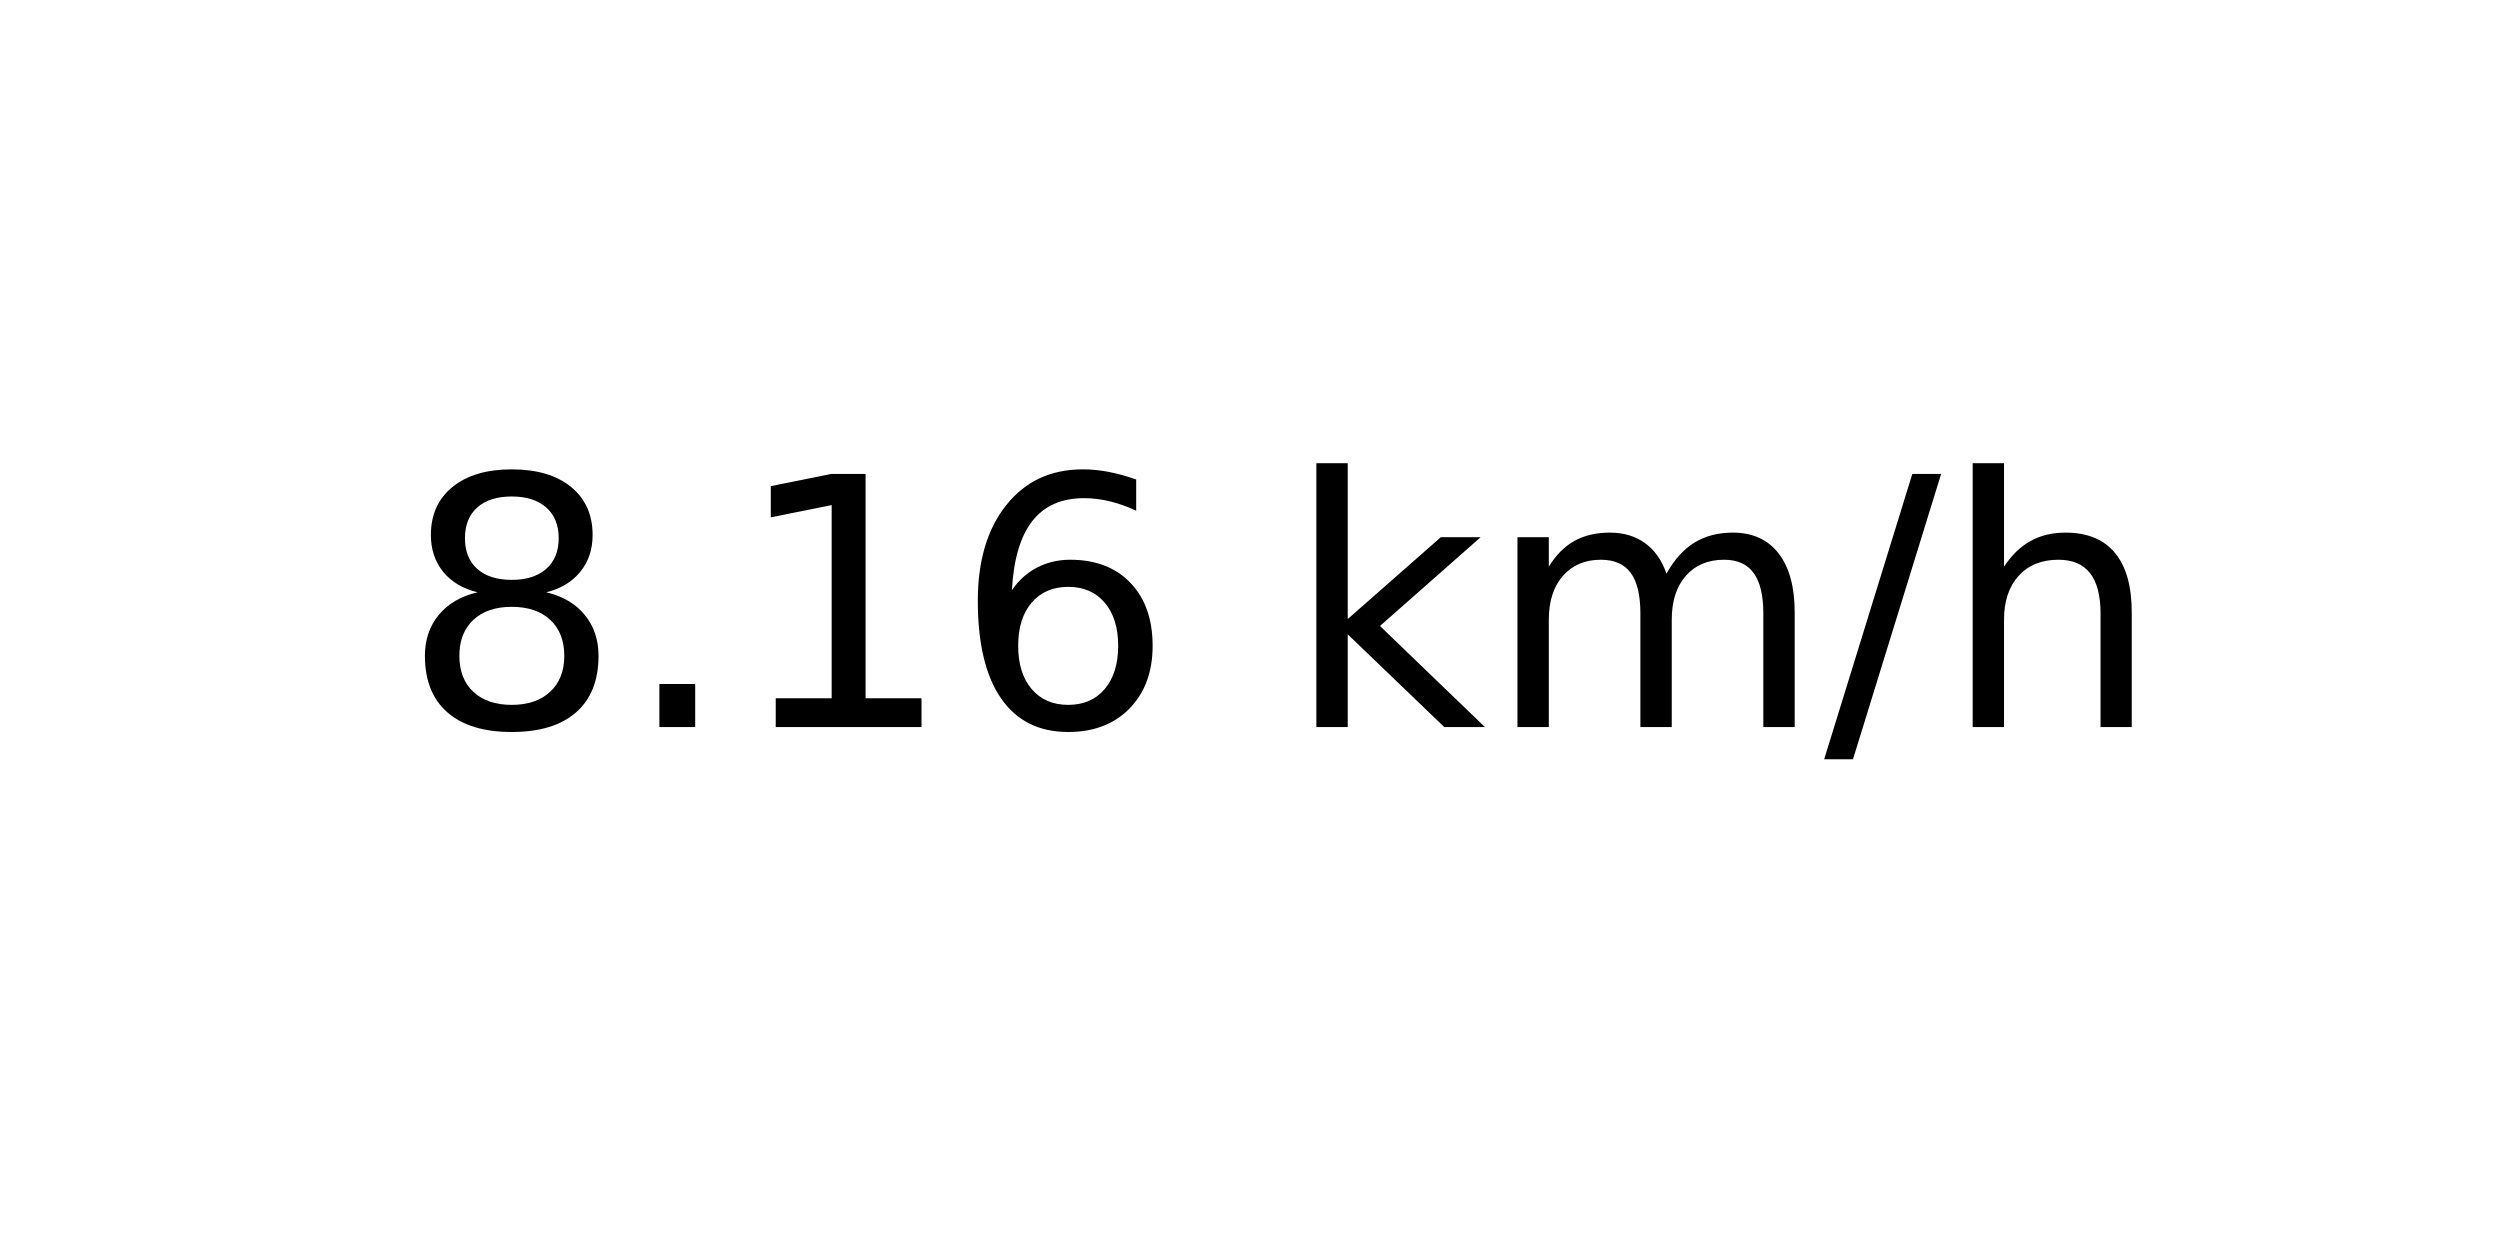
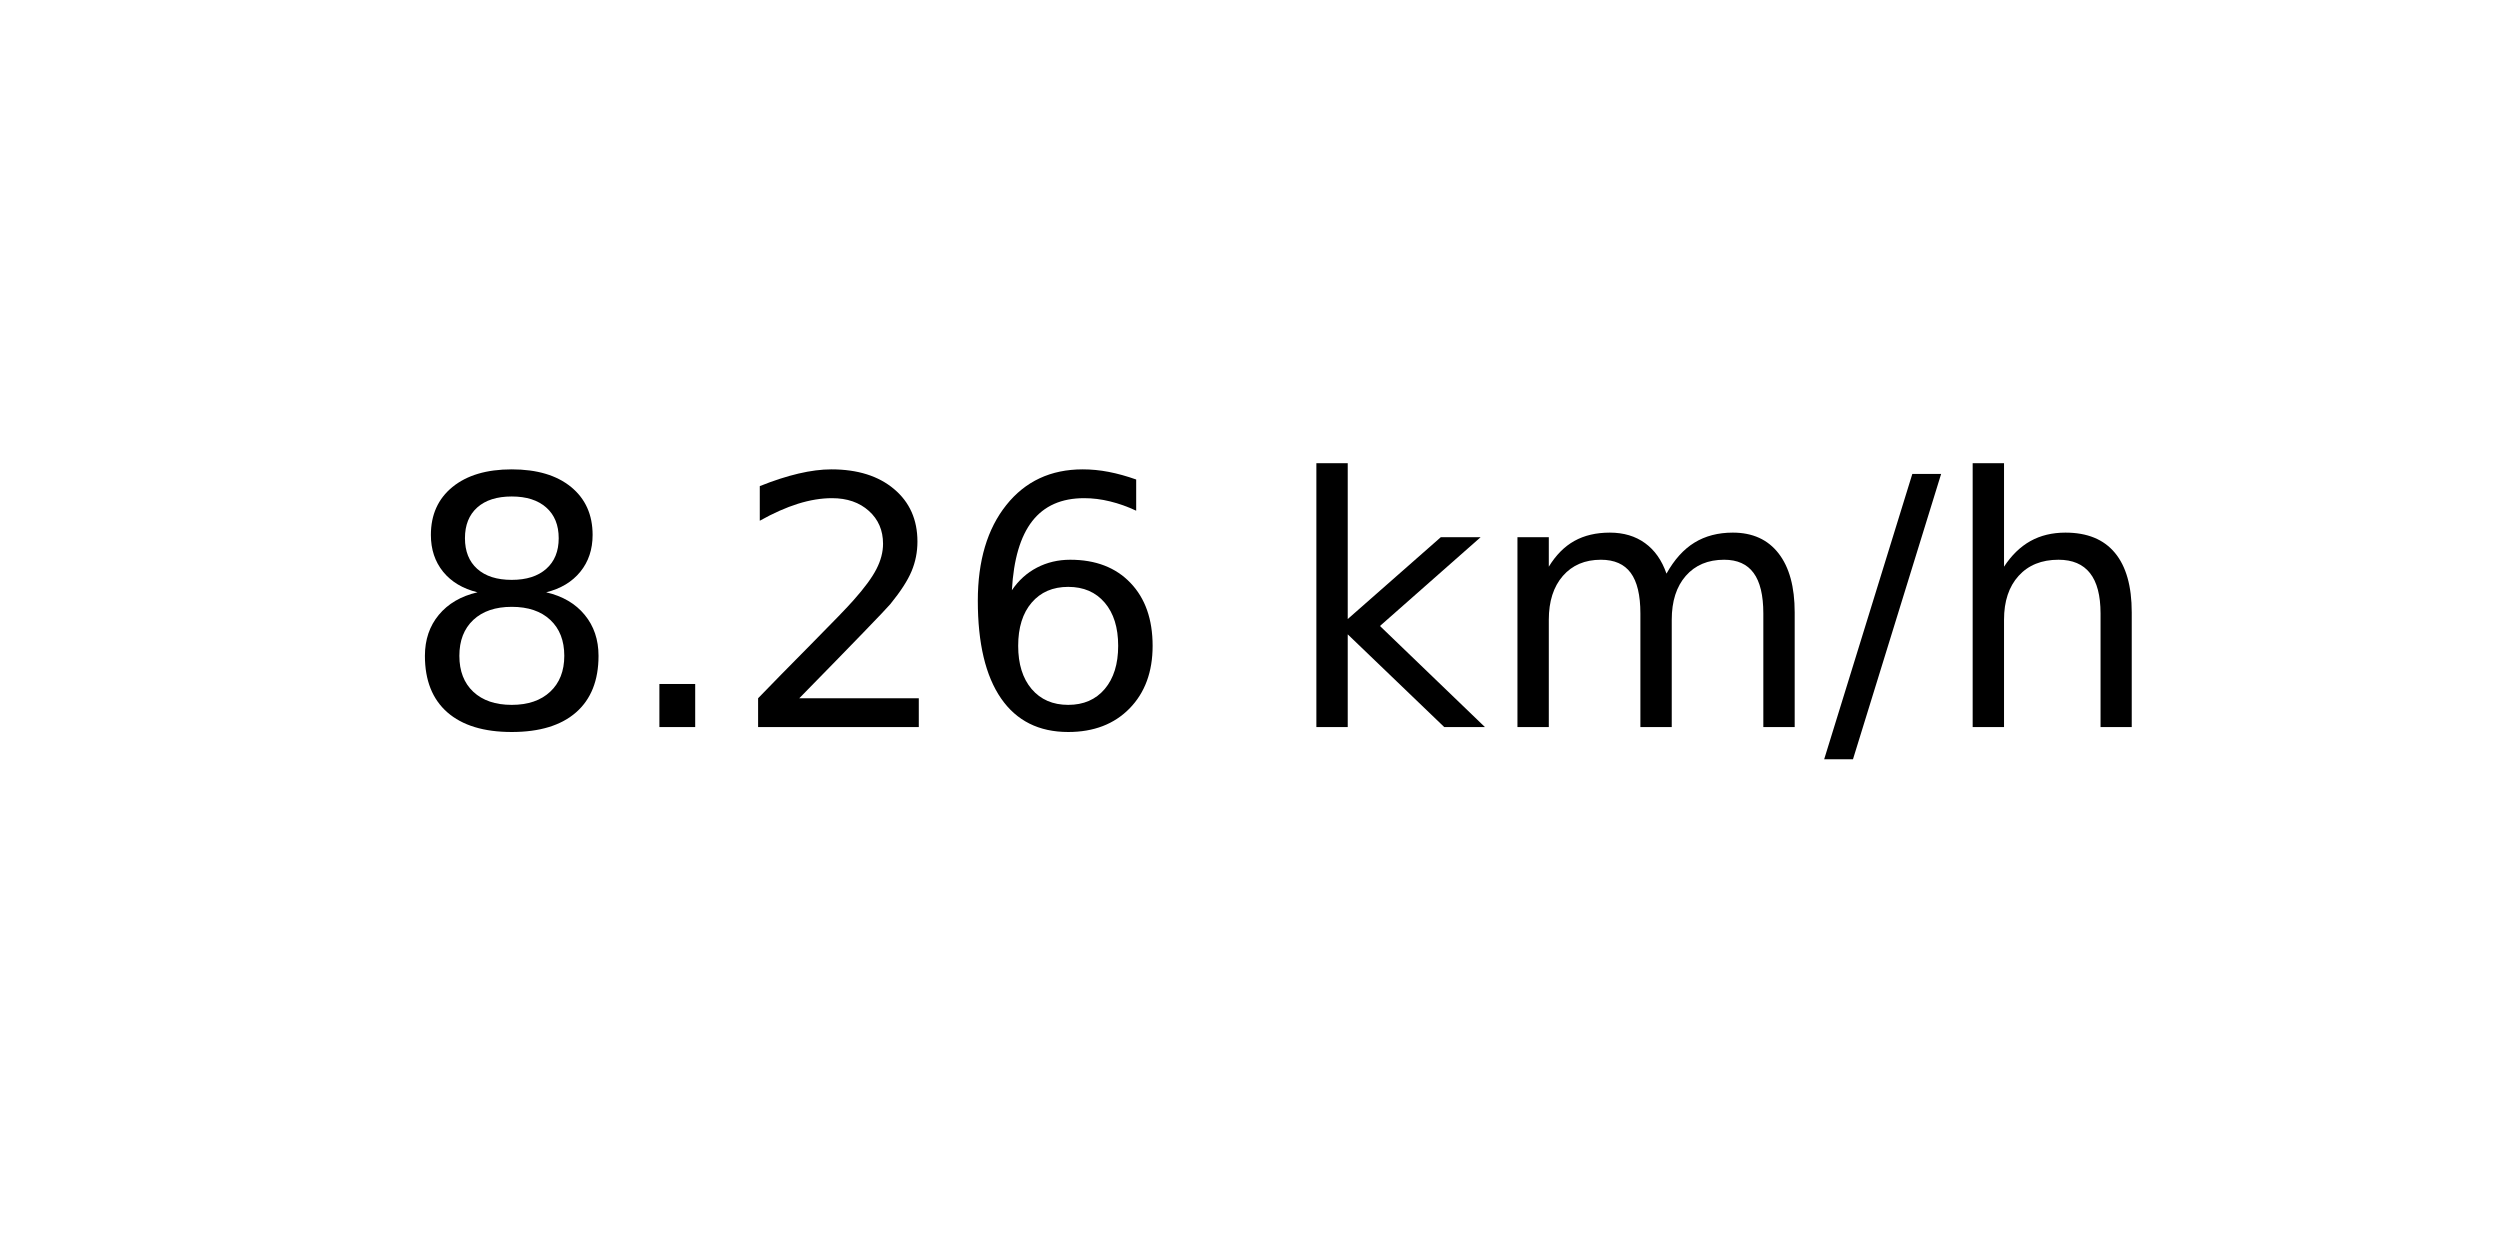
<svg xmlns="http://www.w3.org/2000/svg" xmlns:xlink="http://www.w3.org/1999/xlink" width="72pt" height="36pt" viewBox="0 0 72 36" version="1.1">
  <defs>
    <style type="text/css">*{stroke-linejoin: round; stroke-linecap: butt}</style>
  </defs>
  <g id="figure_1">
    <g id="axes_1">
      <g id="text_1">
        <g transform="translate(11.55937 20.93937) scale(0.1 -0.1)">
          <defs>
            <path id="DejaVuSans-38" d="M 2034 2216  Q 1584 2216 1326 1975  Q 1069 1734 1069 1313  Q 1069 891 1326 650  Q 1584 409 2034 409  Q 2484 409 2743 651  Q 3003 894 3003 1313  Q 3003 1734 2745 1975  Q 2488 2216 2034 2216  z M 1403 2484  Q 997 2584 770 2862  Q 544 3141 544 3541  Q 544 4100 942 4425  Q 1341 4750 2034 4750  Q 2731 4750 3128 4425  Q 3525 4100 3525 3541  Q 3525 3141 3298 2862  Q 3072 2584 2669 2484  Q 3125 2378 3379 2068  Q 3634 1759 3634 1313  Q 3634 634 3220 271  Q 2806 -91 2034 -91  Q 1263 -91 848 271  Q 434 634 434 1313  Q 434 1759 690 2068  Q 947 2378 1403 2484  z M 1172 3481  Q 1172 3119 1398 2916  Q 1625 2713 2034 2713  Q 2441 2713 2670 2916  Q 2900 3119 2900 3481  Q 2900 3844 2670 4047  Q 2441 4250 2034 4250  Q 1625 4250 1398 4047  Q 1172 3844 1172 3481  z " transform="scale(0.015625)" />
            <path id="DejaVuSans-2e" d="M 684 794  L 1344 794  L 1344 0  L 684 0  L 684 794  z " transform="scale(0.015625)" />
-             <path id="DejaVuSans-31" d="M 794 531  L 1825 531  L 1825 4091  L 703 3866  L 703 4441  L 1819 4666  L 2450 4666  L 2450 531  L 3481 531  L 3481 0  L 794 0  L 794 531  z " transform="scale(0.015625)" />
+             <path id="DejaVuSans-32" d="M 1228 531  L 3431 531  L 3431 0  L 469 0  L 469 531  Q 828 903 1448 1529  Q 2069 2156 2228 2338  Q 2531 2678 2651 2914  Q 2772 3150 2772 3378  Q 2772 3750 2511 3984  Q 2250 4219 1831 4219  Q 1534 4219 1204 4116  Q 875 4013 500 3803  L 500 4441  Q 881 4594 1212 4672  Q 1544 4750 1819 4750  Q 2544 4750 2975 4387  Q 3406 4025 3406 3419  Q 3406 3131 3298 2873  Q 3191 2616 2906 2266  Q 2828 2175 2409 1742  Q 1991 1309 1228 531  z " transform="scale(0.015625)" />
            <path id="DejaVuSans-36" d="M 2113 2584  Q 1688 2584 1439 2293  Q 1191 2003 1191 1497  Q 1191 994 1439 701  Q 1688 409 2113 409  Q 2538 409 2786 701  Q 3034 994 3034 1497  Q 3034 2003 2786 2293  Q 2538 2584 2113 2584  z M 3366 4563  L 3366 3988  Q 3128 4100 2886 4159  Q 2644 4219 2406 4219  Q 1781 4219 1451 3797  Q 1122 3375 1075 2522  Q 1259 2794 1537 2939  Q 1816 3084 2150 3084  Q 2853 3084 3261 2657  Q 3669 2231 3669 1497  Q 3669 778 3244 343  Q 2819 -91 2113 -91  Q 1303 -91 875 529  Q 447 1150 447 2328  Q 447 3434 972 4092  Q 1497 4750 2381 4750  Q 2619 4750 2861 4703  Q 3103 4656 3366 4563  z " transform="scale(0.015625)" />
            <path id="DejaVuSans-20" transform="scale(0.015625)" />
            <path id="DejaVuSans-6b" d="M 581 4863  L 1159 4863  L 1159 1991  L 2875 3500  L 3609 3500  L 1753 1863  L 3688 0  L 2938 0  L 1159 1709  L 1159 0  L 581 0  L 581 4863  z " transform="scale(0.015625)" />
            <path id="DejaVuSans-6d" d="M 3328 2828  Q 3544 3216 3844 3400  Q 4144 3584 4550 3584  Q 5097 3584 5394 3201  Q 5691 2819 5691 2113  L 5691 0  L 5113 0  L 5113 2094  Q 5113 2597 4934 2840  Q 4756 3084 4391 3084  Q 3944 3084 3684 2787  Q 3425 2491 3425 1978  L 3425 0  L 2847 0  L 2847 2094  Q 2847 2600 2669 2842  Q 2491 3084 2119 3084  Q 1678 3084 1418 2786  Q 1159 2488 1159 1978  L 1159 0  L 581 0  L 581 3500  L 1159 3500  L 1159 2956  Q 1356 3278 1631 3431  Q 1906 3584 2284 3584  Q 2666 3584 2933 3390  Q 3200 3197 3328 2828  z " transform="scale(0.015625)" />
            <path id="DejaVuSans-2f" d="M 1625 4666  L 2156 4666  L 531 -594  L 0 -594  L 1625 4666  z " transform="scale(0.015625)" />
            <path id="DejaVuSans-68" d="M 3513 2113  L 3513 0  L 2938 0  L 2938 2094  Q 2938 2591 2744 2837  Q 2550 3084 2163 3084  Q 1697 3084 1428 2787  Q 1159 2491 1159 1978  L 1159 0  L 581 0  L 581 4863  L 1159 4863  L 1159 2956  Q 1366 3272 1645 3428  Q 1925 3584 2291 3584  Q 2894 3584 3203 3211  Q 3513 2838 3513 2113  z " transform="scale(0.015625)" />
          </defs>
          <use xlink:href="#DejaVuSans-38" />
          <use xlink:href="#DejaVuSans-2e" x="63.623" />
-           <use xlink:href="#DejaVuSans-31" x="95.41" />
+           <use xlink:href="#DejaVuSans-32" x="95.41" />
          <use xlink:href="#DejaVuSans-36" x="159.033" />
          <use xlink:href="#DejaVuSans-20" x="222.656" />
          <use xlink:href="#DejaVuSans-6b" x="254.443" />
          <use xlink:href="#DejaVuSans-6d" x="312.354" />
          <use xlink:href="#DejaVuSans-2f" x="409.766" />
          <use xlink:href="#DejaVuSans-68" x="443.457" />
        </g>
      </g>
    </g>
  </g>
</svg>
